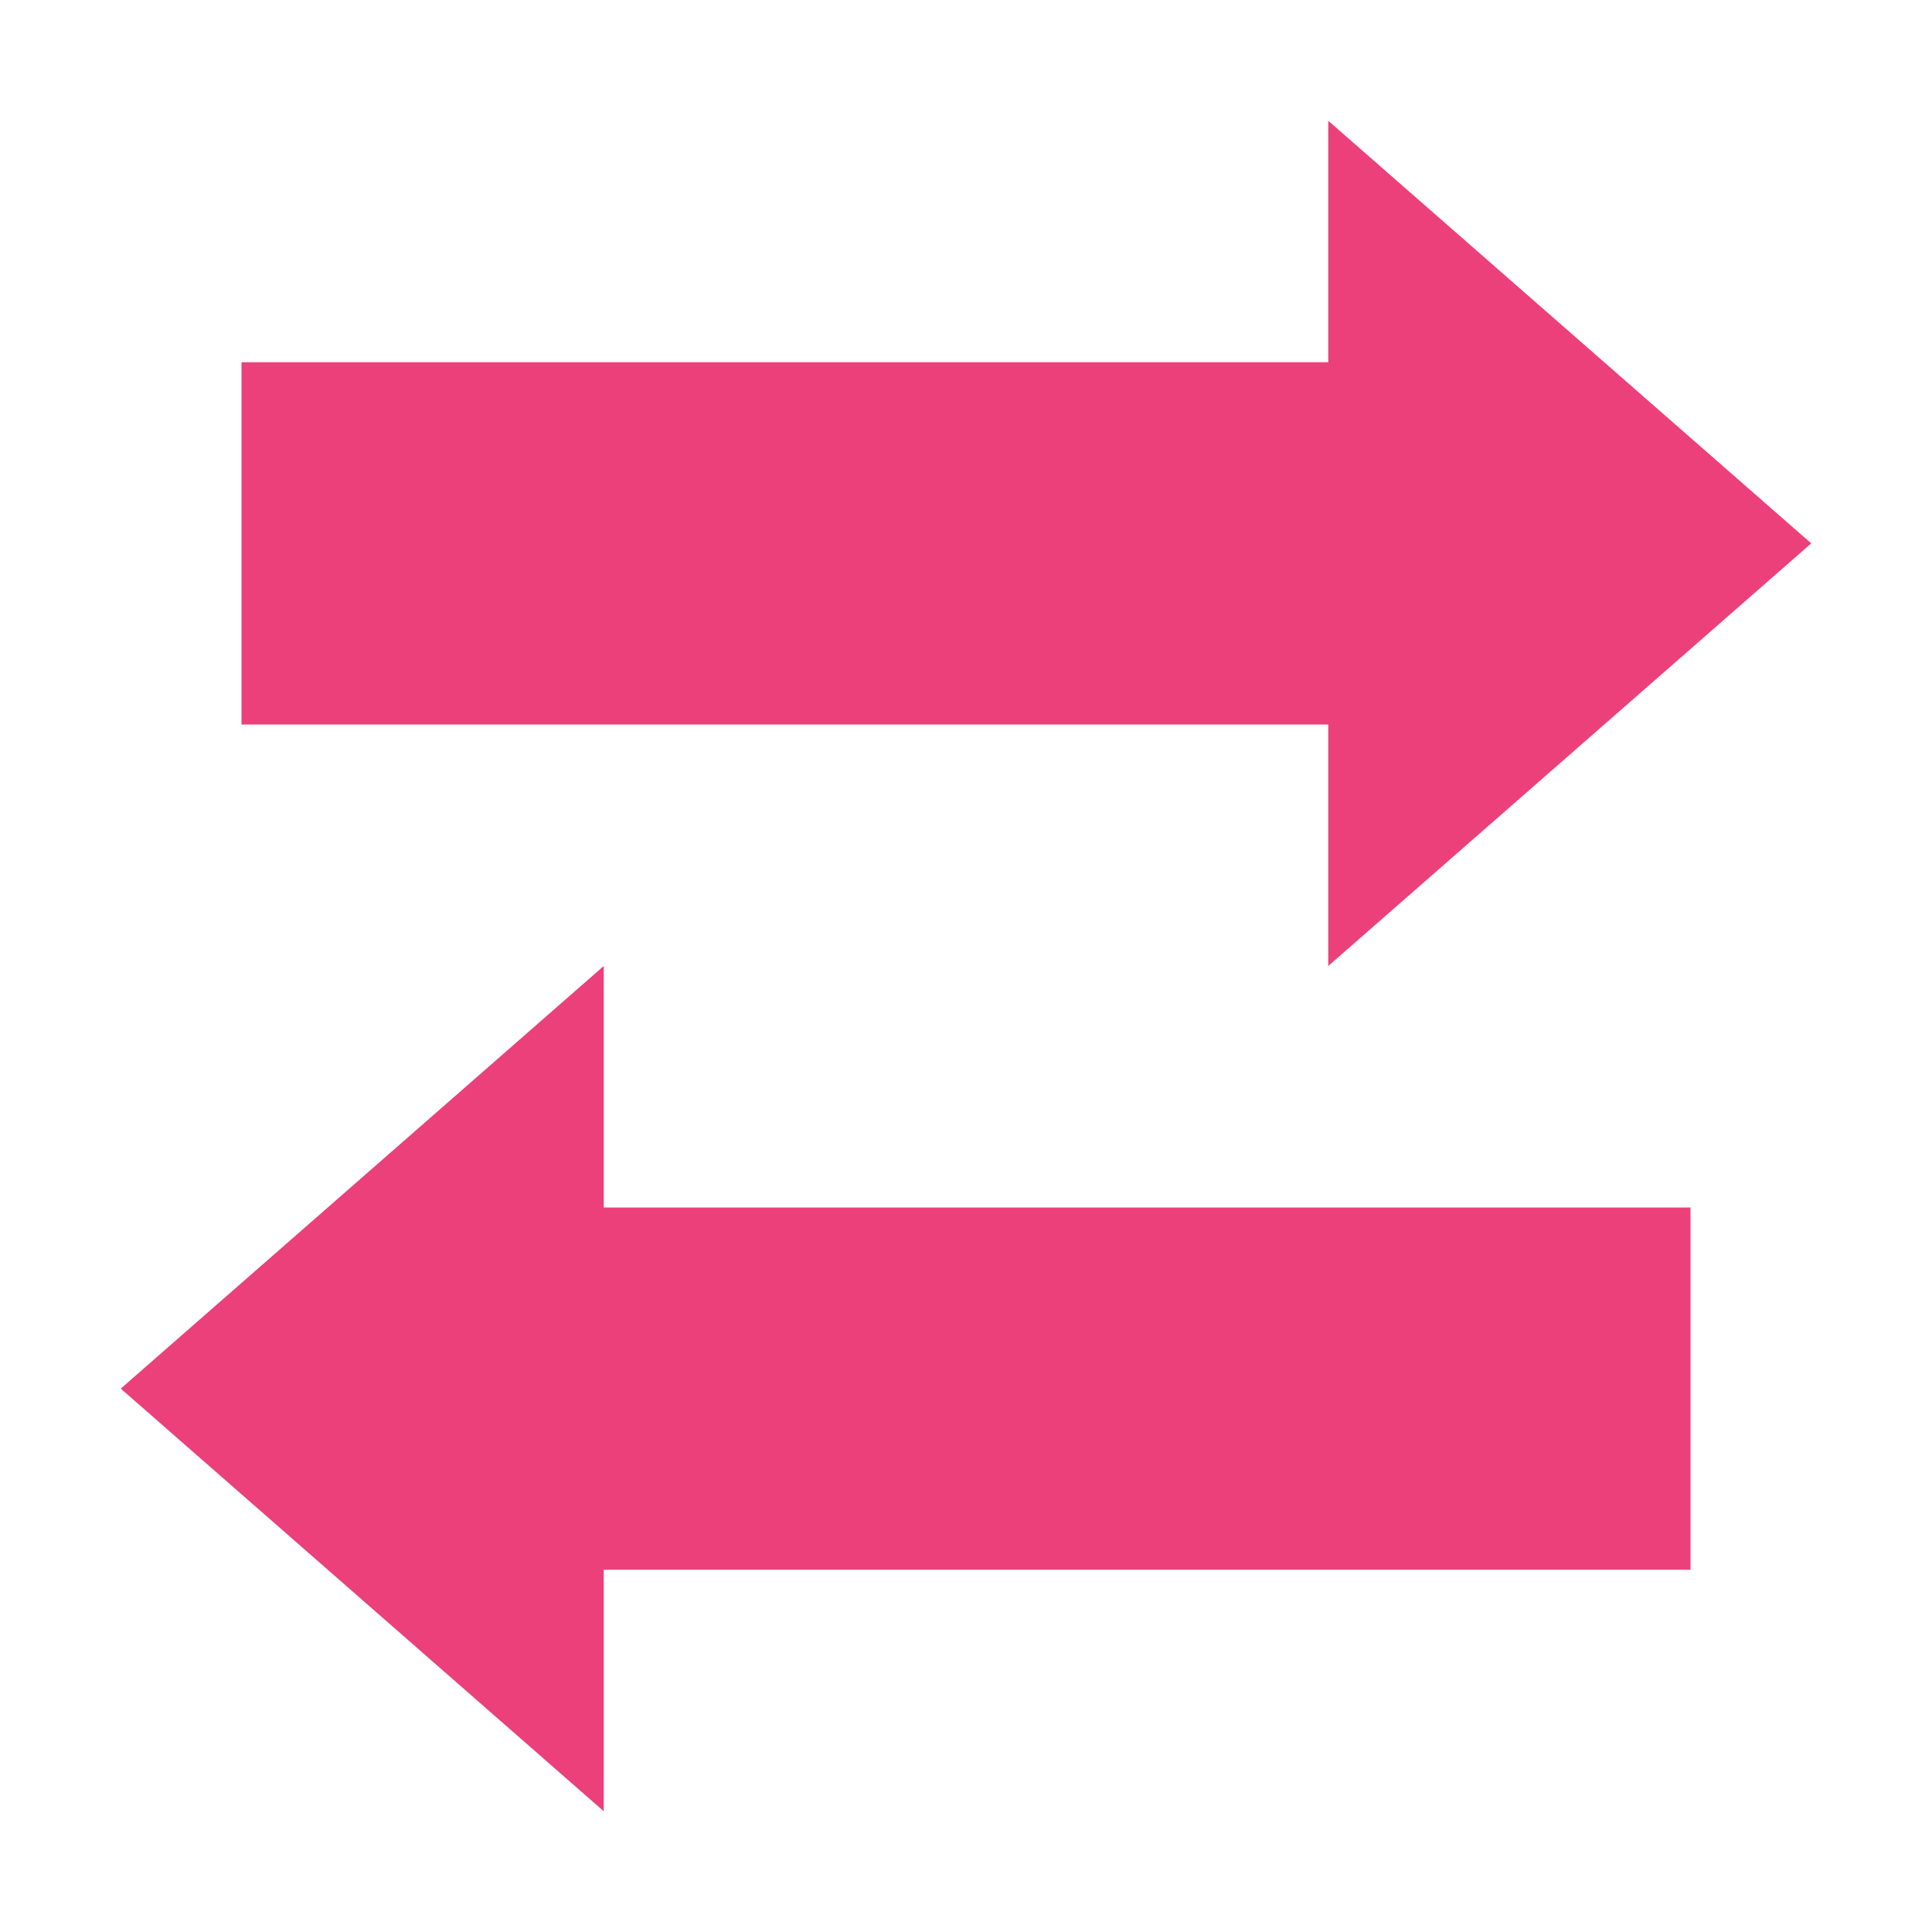
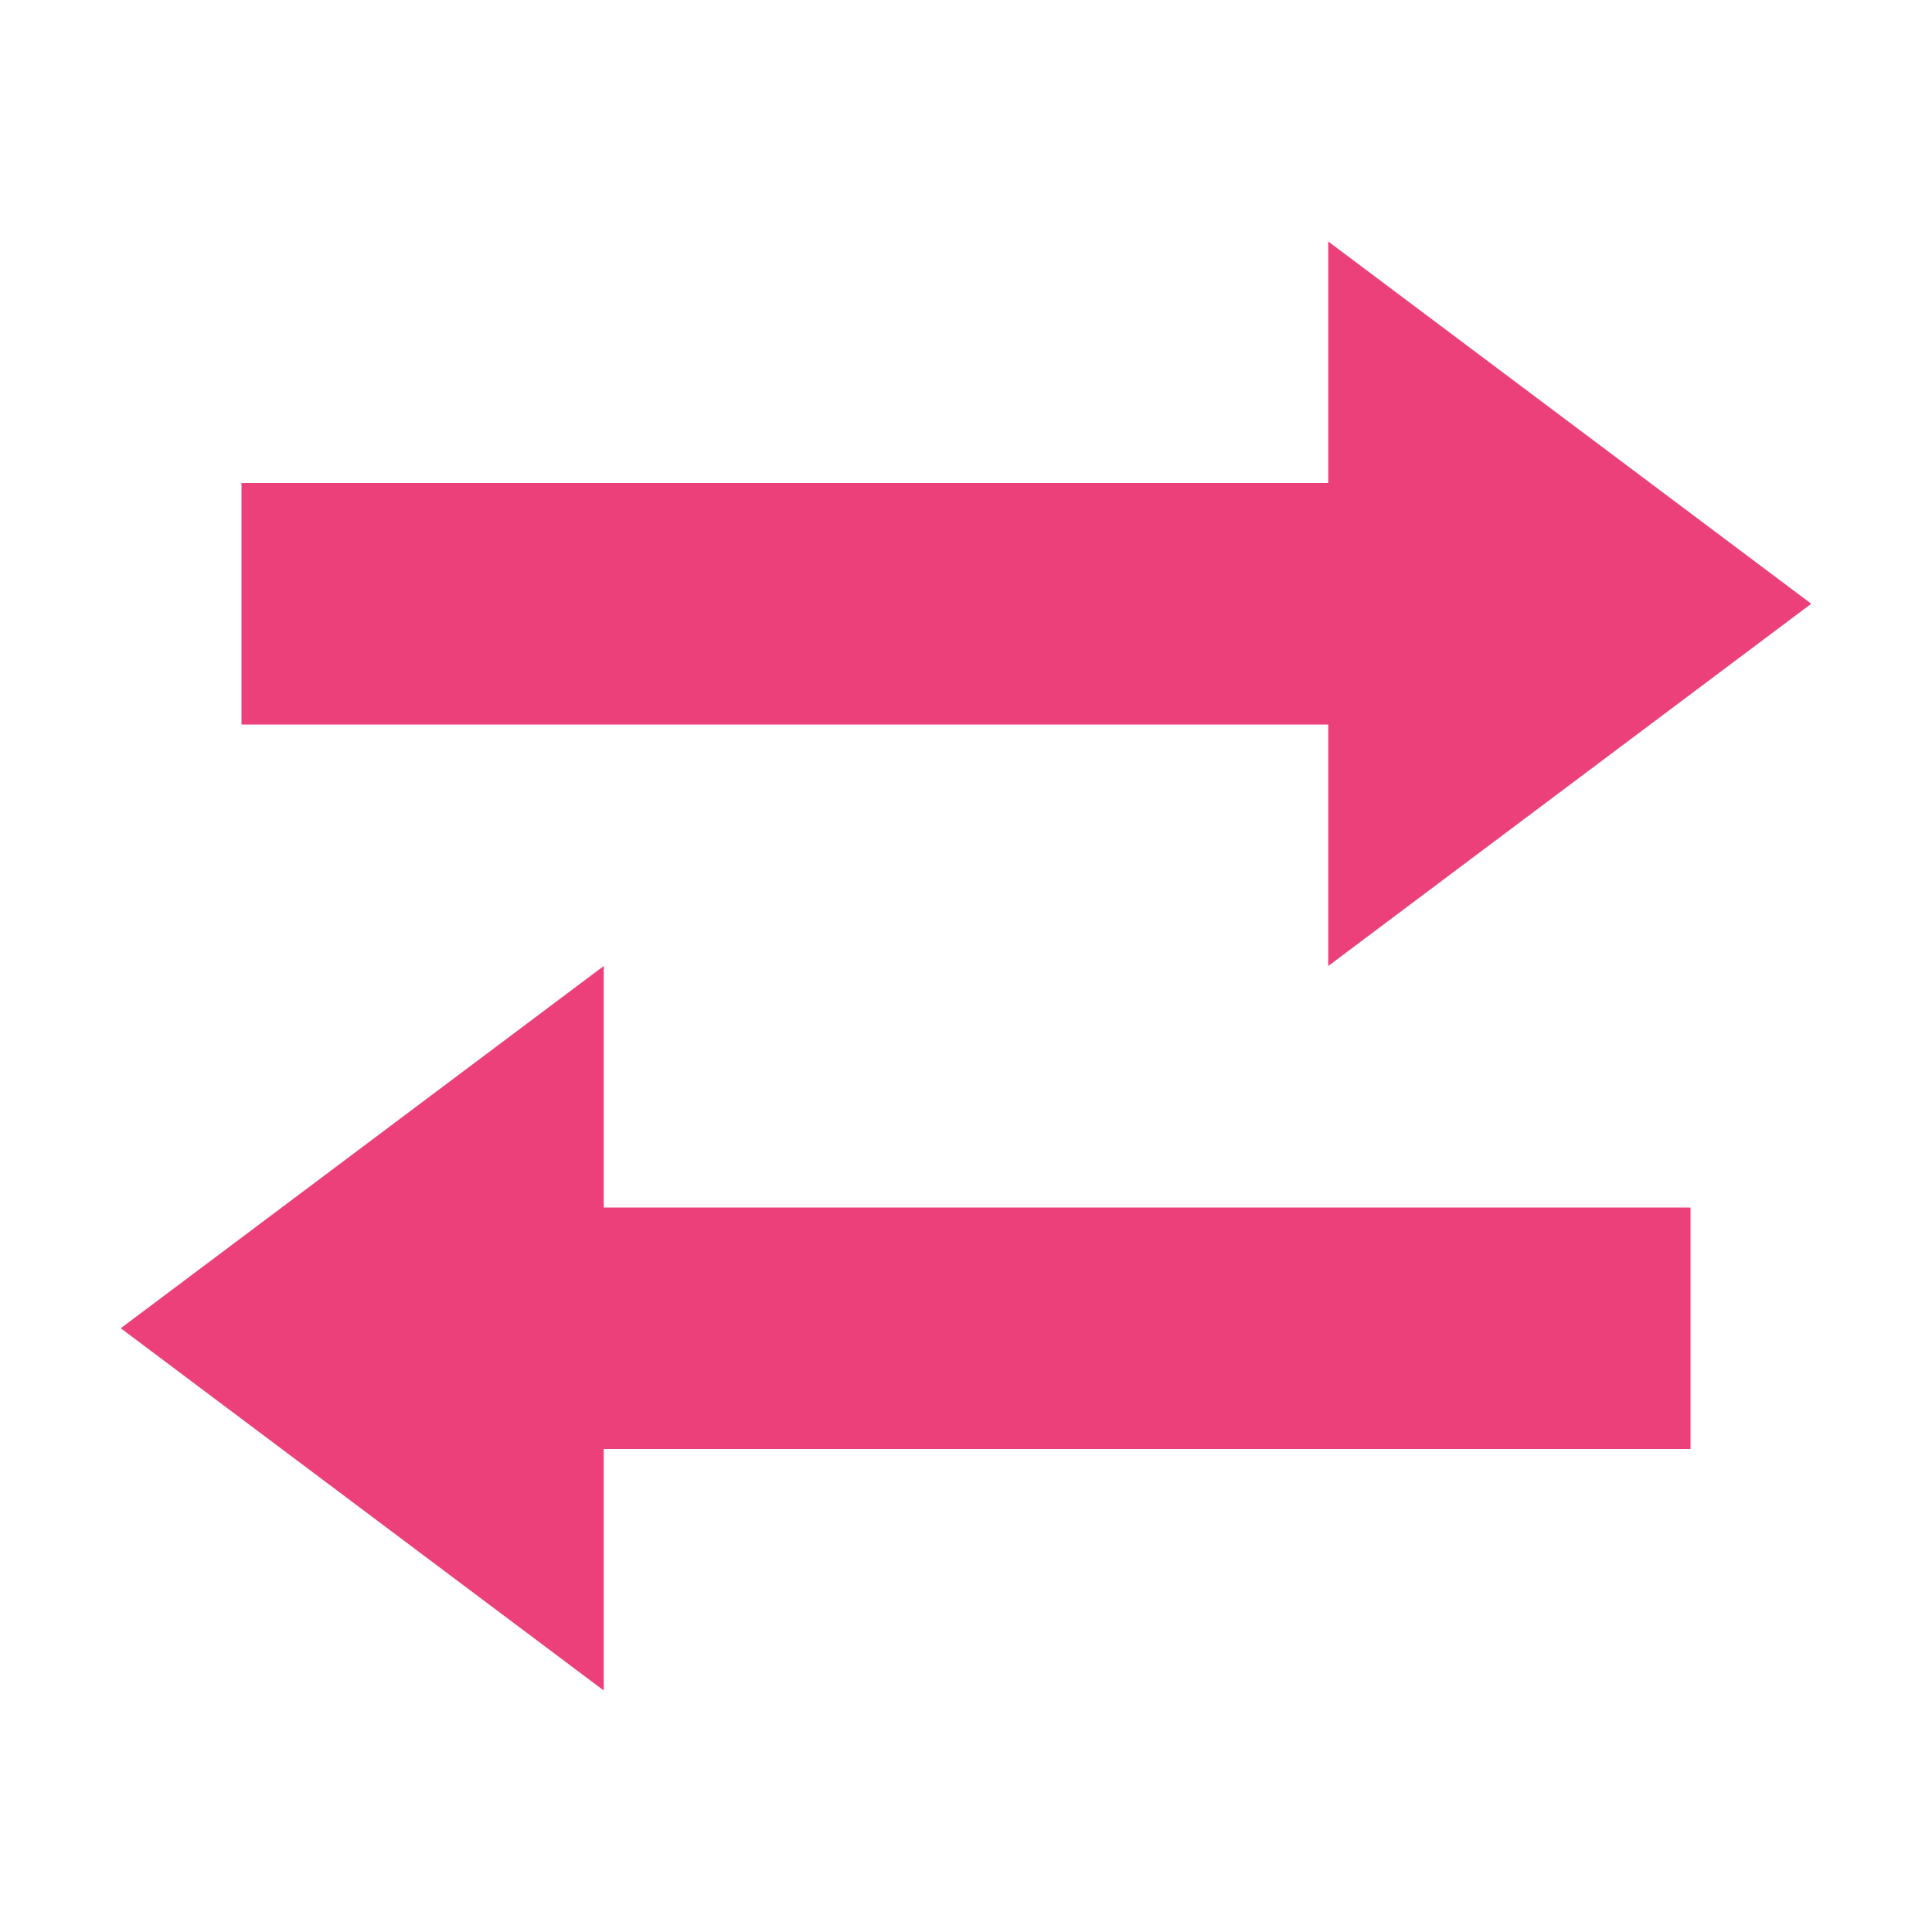
- <svg xmlns="http://www.w3.org/2000/svg" width="16" height="16">
-   <path d="M2 3h9V1l4 3.5L11 8V6H2zm12 7H5V8l-4 3.5L5 15v-2h9z" fill="#EC407A" />
+ <svg xmlns="http://www.w3.org/2000/svg" width="16" height="16" version="1.1">
+   <path d="m11 2v2h-9v2h9v2l4-3-4-3zm-6 6-4 3 4 3v-2h9v-2h-9v-2z" fill="#ec407a" />
</svg>
